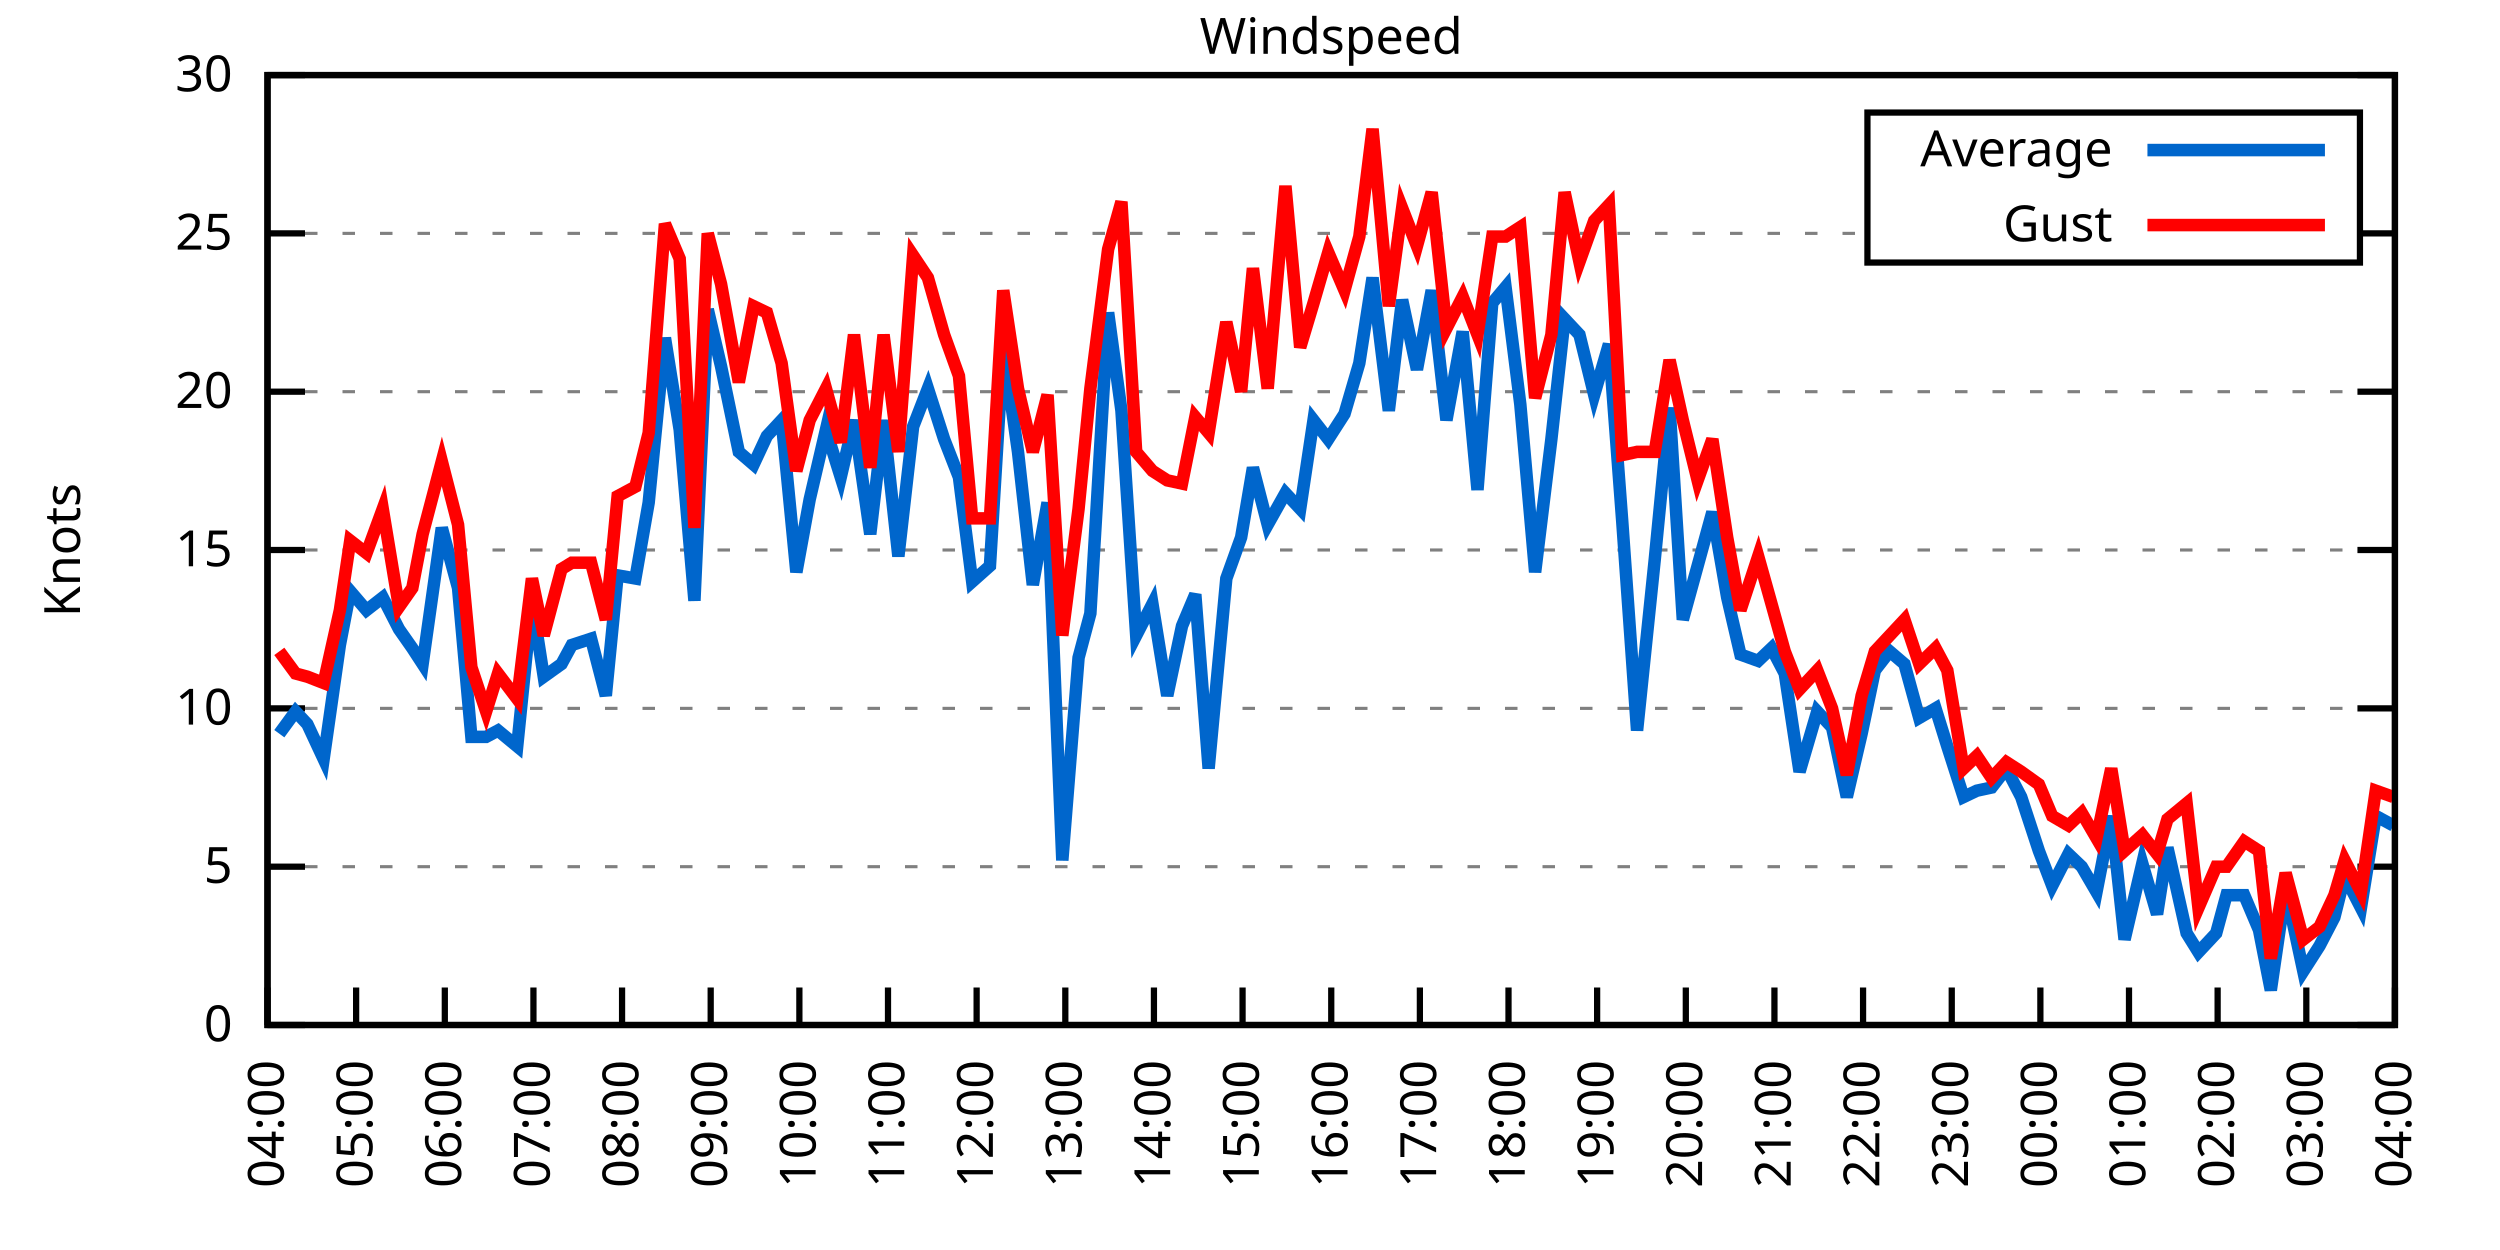
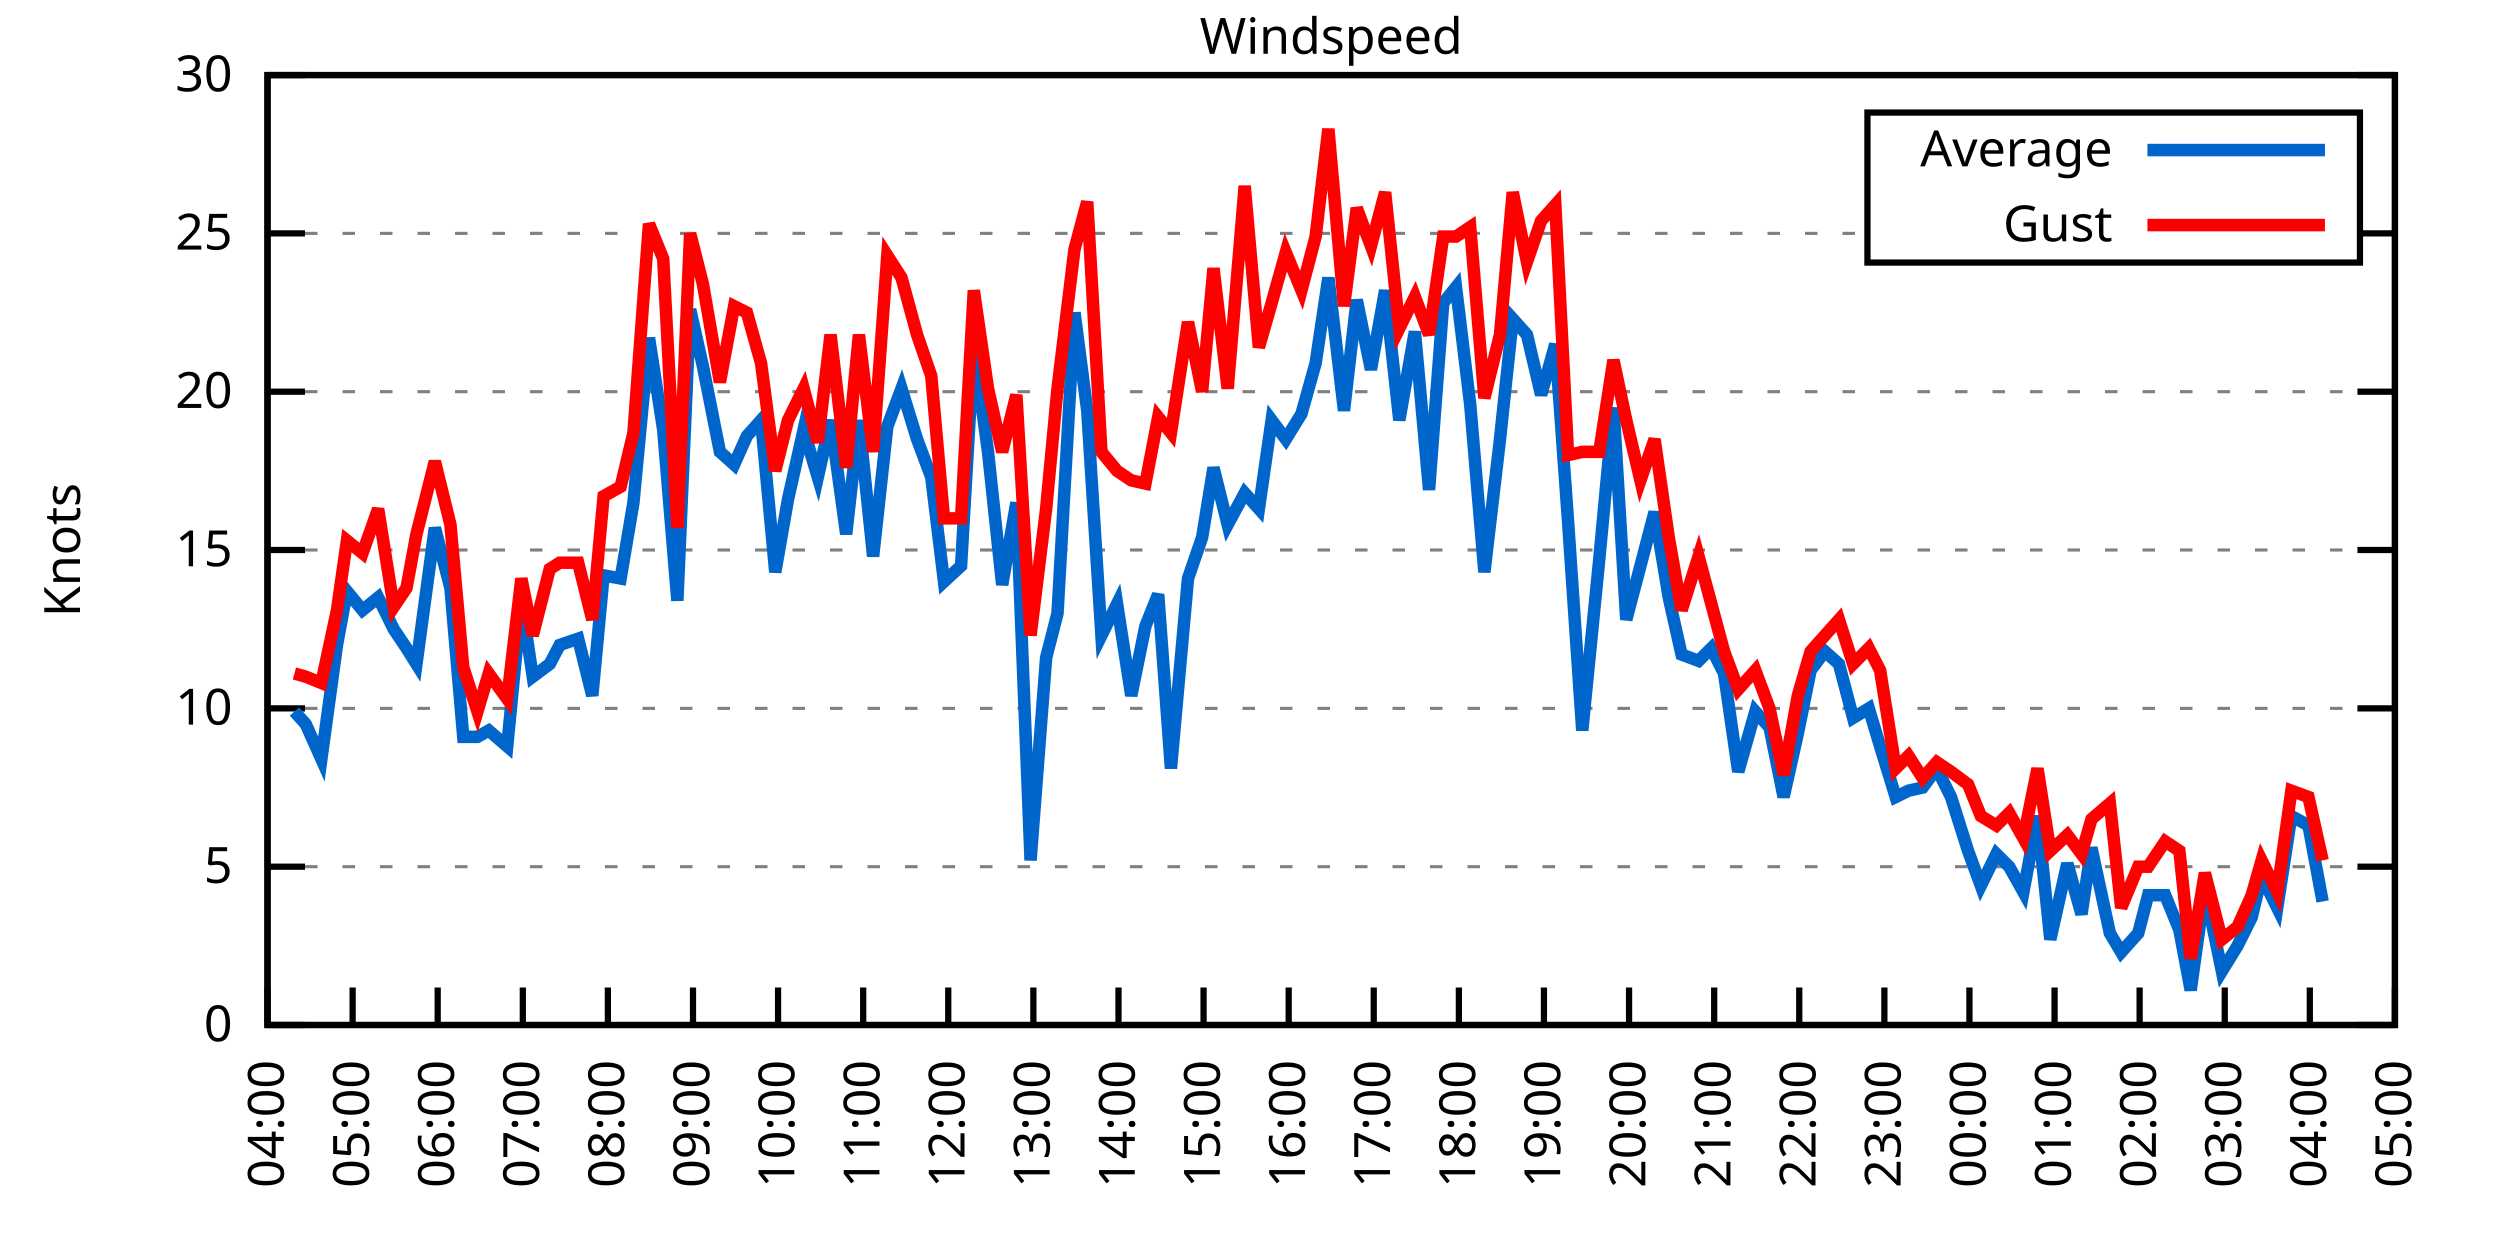
<svg xmlns="http://www.w3.org/2000/svg" xmlns:xlink="http://www.w3.org/1999/xlink" width="400" height="200" viewBox="0 0 400 200">
  <g id="gnuplot_canvas">
    <rect x="0" y="0" width="400" height="200" fill="none" />
    <defs>
      <circle id="gpDot" r="0.5" stroke-width="0.5" stroke="currentColor" />
      <path id="gpPt0" stroke-width="0.333" stroke="currentColor" d="M-1,0 h2 M0,-1 v2" />
      <path id="gpPt1" stroke-width="0.333" stroke="currentColor" d="M-1,-1 L1,1 M1,-1 L-1,1" />
      <path id="gpPt2" stroke-width="0.333" stroke="currentColor" d="M-1,0 L1,0 M0,-1 L0,1 M-1,-1 L1,1 M-1,1 L1,-1" />
      <rect id="gpPt3" stroke-width="0.333" stroke="currentColor" x="-1" y="-1" width="2" height="2" />
      <rect id="gpPt4" stroke-width="0.333" stroke="currentColor" fill="currentColor" x="-1" y="-1" width="2" height="2" />
      <circle id="gpPt5" stroke-width="0.333" stroke="currentColor" cx="0" cy="0" r="1" />
      <use xlink:href="#gpPt5" id="gpPt6" fill="currentColor" stroke="none" />
      <path id="gpPt7" stroke-width="0.333" stroke="currentColor" d="M0,-1.33 L-1.33,0.67 L1.33,0.67 z" />
      <use xlink:href="#gpPt7" id="gpPt8" fill="currentColor" stroke="none" />
      <use xlink:href="#gpPt7" id="gpPt9" stroke="currentColor" transform="rotate(180)" />
      <use xlink:href="#gpPt9" id="gpPt10" fill="currentColor" stroke="none" />
      <use xlink:href="#gpPt3" id="gpPt11" stroke="currentColor" transform="rotate(45)" />
      <use xlink:href="#gpPt11" id="gpPt12" fill="currentColor" stroke="none" />
      <path id="gpPt13" stroke-width="0.333" stroke="currentColor" d="M0,1.330 L1.265,0.411 L0.782,-1.067 L-0.782,-1.076 L-1.265,0.411 z" />
      <use xlink:href="#gpPt13" id="gpPt14" fill="currentColor" stroke="none" />
      <filter id="textbox" filterUnits="objectBoundingBox" x="0" y="0" height="1" width="1">
        <feFlood flood-color="white" flood-opacity="1" result="bgnd" />
        <feComposite in="SourceGraphic" in2="bgnd" operator="atop" />
      </filter>
      <filter id="greybox" filterUnits="objectBoundingBox" x="0" y="0" height="1" width="1">
        <feFlood flood-color="lightgrey" flood-opacity="1" result="grey" />
        <feComposite in="SourceGraphic" in2="grey" operator="atop" />
      </filter>
    </defs>
    <g fill="none" color="white" stroke="currentColor" stroke-width="1.00" stroke-linecap="butt" stroke-linejoin="miter">
</g>
    <g fill="none" color="black" stroke="currentColor" stroke-width="1.00" stroke-linecap="butt" stroke-linejoin="miter">
      <g stroke="none" shape-rendering="crispEdges">
        <polygon fill="rgb(255, 255, 255)" points="42.80,164.00 383.18,164.00 383.18,12.02 42.80,12.02 " />
      </g>
    </g>
    <g fill="none" color="black" stroke="currentColor" stroke-width="1.00" stroke-linecap="butt" stroke-linejoin="miter">
</g>
    <g fill="none" color="black" stroke="black" stroke-width="0.50" stroke-linecap="butt" stroke-linejoin="miter">
</g>
    <g fill="none" color="gray" stroke="currentColor" stroke-width="0.50" stroke-linecap="butt" stroke-linejoin="miter">
      <path stroke="gray" stroke-dasharray="2,4" class="gridline" d="M42.80,164.00 L383.19,164.00  " />
    </g>
    <g fill="none" color="gray" stroke="gray" stroke-width="1.00" stroke-linecap="butt" stroke-linejoin="miter">
</g>
    <g fill="none" color="black" stroke="currentColor" stroke-width="1.00" stroke-linecap="butt" stroke-linejoin="miter">
      <path stroke="black" d="M42.80,164.00 L48.80,164.00 M383.19,164.00 L377.19,164.00  " />
      <g transform="translate(37.20,166.60)" stroke="none" fill="black" font-family="Sans" font-size="8.00" text-anchor="end">
        <text>
          <tspan font-family="Sans"> 0</tspan>
        </text>
      </g>
    </g>
    <g fill="none" color="black" stroke="currentColor" stroke-width="1.00" stroke-linecap="butt" stroke-linejoin="miter">
</g>
    <g fill="none" color="black" stroke="black" stroke-width="0.50" stroke-linecap="butt" stroke-linejoin="miter">
</g>
    <g fill="none" color="gray" stroke="currentColor" stroke-width="0.50" stroke-linecap="butt" stroke-linejoin="miter">
      <path stroke="gray" stroke-dasharray="2,4" class="gridline" d="M42.80,138.67 L383.19,138.67  " />
    </g>
    <g fill="none" color="gray" stroke="gray" stroke-width="1.00" stroke-linecap="butt" stroke-linejoin="miter">
</g>
    <g fill="none" color="black" stroke="currentColor" stroke-width="1.00" stroke-linecap="butt" stroke-linejoin="miter">
      <path stroke="black" d="M42.80,138.67 L48.80,138.67 M383.19,138.67 L377.19,138.67  " />
      <g transform="translate(37.20,141.27)" stroke="none" fill="black" font-family="Sans" font-size="8.00" text-anchor="end">
        <text>
          <tspan font-family="Sans"> 5</tspan>
        </text>
      </g>
    </g>
    <g fill="none" color="black" stroke="currentColor" stroke-width="1.00" stroke-linecap="butt" stroke-linejoin="miter">
</g>
    <g fill="none" color="black" stroke="black" stroke-width="0.50" stroke-linecap="butt" stroke-linejoin="miter">
</g>
    <g fill="none" color="gray" stroke="currentColor" stroke-width="0.50" stroke-linecap="butt" stroke-linejoin="miter">
      <path stroke="gray" stroke-dasharray="2,4" class="gridline" d="M42.80,113.34 L383.19,113.34  " />
    </g>
    <g fill="none" color="gray" stroke="gray" stroke-width="1.00" stroke-linecap="butt" stroke-linejoin="miter">
</g>
    <g fill="none" color="black" stroke="currentColor" stroke-width="1.00" stroke-linecap="butt" stroke-linejoin="miter">
      <path stroke="black" d="M42.80,113.34 L48.80,113.34 M383.19,113.34 L377.19,113.34  " />
      <g transform="translate(37.20,115.94)" stroke="none" fill="black" font-family="Sans" font-size="8.00" text-anchor="end">
        <text>
          <tspan font-family="Sans"> 10</tspan>
        </text>
      </g>
    </g>
    <g fill="none" color="black" stroke="currentColor" stroke-width="1.00" stroke-linecap="butt" stroke-linejoin="miter">
</g>
    <g fill="none" color="black" stroke="black" stroke-width="0.50" stroke-linecap="butt" stroke-linejoin="miter">
</g>
    <g fill="none" color="gray" stroke="currentColor" stroke-width="0.50" stroke-linecap="butt" stroke-linejoin="miter">
      <path stroke="gray" stroke-dasharray="2,4" class="gridline" d="M42.80,88.00 L383.19,88.00  " />
    </g>
    <g fill="none" color="gray" stroke="gray" stroke-width="1.00" stroke-linecap="butt" stroke-linejoin="miter">
</g>
    <g fill="none" color="black" stroke="currentColor" stroke-width="1.00" stroke-linecap="butt" stroke-linejoin="miter">
      <path stroke="black" d="M42.80,88.00 L48.80,88.00 M383.19,88.00 L377.19,88.00  " />
      <g transform="translate(37.20,90.60)" stroke="none" fill="black" font-family="Sans" font-size="8.00" text-anchor="end">
        <text>
          <tspan font-family="Sans"> 15</tspan>
        </text>
      </g>
    </g>
    <g fill="none" color="black" stroke="currentColor" stroke-width="1.00" stroke-linecap="butt" stroke-linejoin="miter">
</g>
    <g fill="none" color="black" stroke="black" stroke-width="0.50" stroke-linecap="butt" stroke-linejoin="miter">
</g>
    <g fill="none" color="gray" stroke="currentColor" stroke-width="0.50" stroke-linecap="butt" stroke-linejoin="miter">
      <path stroke="gray" stroke-dasharray="2,4" class="gridline" d="M42.80,62.67 L383.19,62.67  " />
    </g>
    <g fill="none" color="gray" stroke="gray" stroke-width="1.00" stroke-linecap="butt" stroke-linejoin="miter">
</g>
    <g fill="none" color="black" stroke="currentColor" stroke-width="1.00" stroke-linecap="butt" stroke-linejoin="miter">
      <path stroke="black" d="M42.80,62.67 L48.80,62.67 M383.19,62.67 L377.19,62.67  " />
      <g transform="translate(37.20,65.27)" stroke="none" fill="black" font-family="Sans" font-size="8.00" text-anchor="end">
        <text>
          <tspan font-family="Sans"> 20</tspan>
        </text>
      </g>
    </g>
    <g fill="none" color="black" stroke="currentColor" stroke-width="1.00" stroke-linecap="butt" stroke-linejoin="miter">
</g>
    <g fill="none" color="black" stroke="black" stroke-width="0.50" stroke-linecap="butt" stroke-linejoin="miter">
</g>
    <g fill="none" color="gray" stroke="currentColor" stroke-width="0.50" stroke-linecap="butt" stroke-linejoin="miter">
      <path stroke="gray" stroke-dasharray="2,4" class="gridline" d="M42.80,37.34 L298.79,37.34 M377.59,37.34 L383.19,37.34  " />
    </g>
    <g fill="none" color="gray" stroke="gray" stroke-width="1.00" stroke-linecap="butt" stroke-linejoin="miter">
</g>
    <g fill="none" color="black" stroke="currentColor" stroke-width="1.00" stroke-linecap="butt" stroke-linejoin="miter">
      <path stroke="black" d="M42.80,37.34 L48.80,37.34 M383.19,37.34 L377.19,37.34  " />
      <g transform="translate(37.20,39.94)" stroke="none" fill="black" font-family="Sans" font-size="8.00" text-anchor="end">
        <text>
          <tspan font-family="Sans"> 25</tspan>
        </text>
      </g>
    </g>
    <g fill="none" color="black" stroke="currentColor" stroke-width="1.00" stroke-linecap="butt" stroke-linejoin="miter">
</g>
    <g fill="none" color="black" stroke="black" stroke-width="0.50" stroke-linecap="butt" stroke-linejoin="miter">
</g>
    <g fill="none" color="gray" stroke="currentColor" stroke-width="0.50" stroke-linecap="butt" stroke-linejoin="miter">
      <path stroke="gray" stroke-dasharray="2,4" class="gridline" d="M42.80,12.01 L383.19,12.01  " />
    </g>
    <g fill="none" color="gray" stroke="gray" stroke-width="1.00" stroke-linecap="butt" stroke-linejoin="miter">
</g>
    <g fill="none" color="black" stroke="currentColor" stroke-width="1.00" stroke-linecap="butt" stroke-linejoin="miter">
      <path stroke="black" d="M42.80,12.01 L48.80,12.01 M383.19,12.01 L377.19,12.01  " />
      <g transform="translate(37.20,14.61)" stroke="none" fill="black" font-family="Sans" font-size="8.00" text-anchor="end">
        <text>
          <tspan font-family="Sans"> 30</tspan>
        </text>
      </g>
    </g>
    <g fill="none" color="black" stroke="currentColor" stroke-width="1.00" stroke-linecap="butt" stroke-linejoin="miter">
      <path stroke="black" d="M42.80,164.00 L42.80,158.00  " />
      <g transform="translate(45.40,169.60) rotate(270.00)" stroke="none" fill="black" font-family="Sans" font-size="8.00" text-anchor="end">
        <text>
          <tspan font-family="Sans">04:00</tspan>
        </text>
      </g>
    </g>
    <g fill="none" color="black" stroke="currentColor" stroke-width="1.00" stroke-linecap="butt" stroke-linejoin="miter">
-       <path stroke="black" d="M56.98,164.00 L56.98,158.00  " />
-       <g transform="translate(59.58,169.60) rotate(270.00)" stroke="none" fill="black" font-family="Sans" font-size="8.00" text-anchor="end">
+       <path stroke="black" d="M56.42,164.00 L56.42,158.00  " />
+       <g transform="translate(59.02,169.60) rotate(270.00)" stroke="none" fill="black" font-family="Sans" font-size="8.00" text-anchor="end">
        <text>
          <tspan font-family="Sans">05:00</tspan>
        </text>
      </g>
    </g>
    <g fill="none" color="black" stroke="currentColor" stroke-width="1.00" stroke-linecap="butt" stroke-linejoin="miter">
-       <path stroke="black" d="M71.17,164.00 L71.17,158.00  " />
-       <g transform="translate(73.77,169.60) rotate(270.00)" stroke="none" fill="black" font-family="Sans" font-size="8.00" text-anchor="end">
+       <path stroke="black" d="M70.03,164.00 L70.03,158.00  " />
+       <g transform="translate(72.63,169.60) rotate(270.00)" stroke="none" fill="black" font-family="Sans" font-size="8.00" text-anchor="end">
        <text>
          <tspan font-family="Sans">06:00</tspan>
        </text>
      </g>
    </g>
    <g fill="none" color="black" stroke="currentColor" stroke-width="1.00" stroke-linecap="butt" stroke-linejoin="miter">
-       <path stroke="black" d="M85.35,164.00 L85.35,158.00  " />
-       <g transform="translate(87.95,169.60) rotate(270.00)" stroke="none" fill="black" font-family="Sans" font-size="8.00" text-anchor="end">
+       <path stroke="black" d="M83.65,164.00 L83.65,158.00  " />
+       <g transform="translate(86.25,169.60) rotate(270.00)" stroke="none" fill="black" font-family="Sans" font-size="8.00" text-anchor="end">
        <text>
          <tspan font-family="Sans">07:00</tspan>
        </text>
      </g>
    </g>
    <g fill="none" color="black" stroke="currentColor" stroke-width="1.00" stroke-linecap="butt" stroke-linejoin="miter">
-       <path stroke="black" d="M99.53,164.00 L99.53,158.00  " />
-       <g transform="translate(102.13,169.60) rotate(270.00)" stroke="none" fill="black" font-family="Sans" font-size="8.00" text-anchor="end">
+       <path stroke="black" d="M97.26,164.00 L97.26,158.00  " />
+       <g transform="translate(99.86,169.60) rotate(270.00)" stroke="none" fill="black" font-family="Sans" font-size="8.00" text-anchor="end">
        <text>
          <tspan font-family="Sans">08:00</tspan>
        </text>
      </g>
    </g>
    <g fill="none" color="black" stroke="currentColor" stroke-width="1.00" stroke-linecap="butt" stroke-linejoin="miter">
-       <path stroke="black" d="M113.71,164.00 L113.71,158.00  " />
-       <g transform="translate(116.31,169.60) rotate(270.00)" stroke="none" fill="black" font-family="Sans" font-size="8.00" text-anchor="end">
+       <path stroke="black" d="M110.88,164.00 L110.88,158.00  " />
+       <g transform="translate(113.48,169.60) rotate(270.00)" stroke="none" fill="black" font-family="Sans" font-size="8.00" text-anchor="end">
        <text>
          <tspan font-family="Sans">09:00</tspan>
        </text>
      </g>
    </g>
    <g fill="none" color="black" stroke="currentColor" stroke-width="1.00" stroke-linecap="butt" stroke-linejoin="miter">
-       <path stroke="black" d="M127.90,164.00 L127.90,158.00  " />
-       <g transform="translate(130.50,169.60) rotate(270.00)" stroke="none" fill="black" font-family="Sans" font-size="8.00" text-anchor="end">
+       <path stroke="black" d="M124.49,164.00 L124.49,158.00  " />
+       <g transform="translate(127.09,169.60) rotate(270.00)" stroke="none" fill="black" font-family="Sans" font-size="8.00" text-anchor="end">
        <text>
          <tspan font-family="Sans">10:00</tspan>
        </text>
      </g>
    </g>
    <g fill="none" color="black" stroke="currentColor" stroke-width="1.00" stroke-linecap="butt" stroke-linejoin="miter">
-       <path stroke="black" d="M142.08,164.00 L142.08,158.00  " />
-       <g transform="translate(144.68,169.60) rotate(270.00)" stroke="none" fill="black" font-family="Sans" font-size="8.00" text-anchor="end">
+       <path stroke="black" d="M138.11,164.00 L138.11,158.00  " />
+       <g transform="translate(140.71,169.60) rotate(270.00)" stroke="none" fill="black" font-family="Sans" font-size="8.00" text-anchor="end">
        <text>
          <tspan font-family="Sans">11:00</tspan>
        </text>
      </g>
    </g>
    <g fill="none" color="black" stroke="currentColor" stroke-width="1.00" stroke-linecap="butt" stroke-linejoin="miter">
-       <path stroke="black" d="M156.26,164.00 L156.26,158.00  " />
-       <g transform="translate(158.86,169.60) rotate(270.00)" stroke="none" fill="black" font-family="Sans" font-size="8.00" text-anchor="end">
+       <path stroke="black" d="M151.72,164.00 L151.72,158.00  " />
+       <g transform="translate(154.32,169.60) rotate(270.00)" stroke="none" fill="black" font-family="Sans" font-size="8.00" text-anchor="end">
        <text>
          <tspan font-family="Sans">12:00</tspan>
        </text>
      </g>
    </g>
    <g fill="none" color="black" stroke="currentColor" stroke-width="1.00" stroke-linecap="butt" stroke-linejoin="miter">
-       <path stroke="black" d="M170.45,164.00 L170.45,158.00  " />
-       <g transform="translate(173.05,169.60) rotate(270.00)" stroke="none" fill="black" font-family="Sans" font-size="8.00" text-anchor="end">
+       <path stroke="black" d="M165.34,164.00 L165.34,158.00  " />
+       <g transform="translate(167.94,169.60) rotate(270.00)" stroke="none" fill="black" font-family="Sans" font-size="8.00" text-anchor="end">
        <text>
          <tspan font-family="Sans">13:00</tspan>
        </text>
      </g>
    </g>
    <g fill="none" color="black" stroke="currentColor" stroke-width="1.00" stroke-linecap="butt" stroke-linejoin="miter">
-       <path stroke="black" d="M184.63,164.00 L184.63,158.00  " />
-       <g transform="translate(187.23,169.60) rotate(270.00)" stroke="none" fill="black" font-family="Sans" font-size="8.00" text-anchor="end">
+       <path stroke="black" d="M178.96,164.00 L178.96,158.00  " />
+       <g transform="translate(181.56,169.60) rotate(270.00)" stroke="none" fill="black" font-family="Sans" font-size="8.00" text-anchor="end">
        <text>
          <tspan font-family="Sans">14:00</tspan>
        </text>
      </g>
    </g>
    <g fill="none" color="black" stroke="currentColor" stroke-width="1.00" stroke-linecap="butt" stroke-linejoin="miter">
-       <path stroke="black" d="M198.81,164.00 L198.81,158.00  " />
-       <g transform="translate(201.41,169.60) rotate(270.00)" stroke="none" fill="black" font-family="Sans" font-size="8.00" text-anchor="end">
+       <path stroke="black" d="M192.57,164.00 L192.57,158.00  " />
+       <g transform="translate(195.17,169.60) rotate(270.00)" stroke="none" fill="black" font-family="Sans" font-size="8.00" text-anchor="end">
        <text>
          <tspan font-family="Sans">15:00</tspan>
        </text>
      </g>
    </g>
    <g fill="none" color="black" stroke="currentColor" stroke-width="1.00" stroke-linecap="butt" stroke-linejoin="miter">
-       <path stroke="black" d="M213.00,164.00 L213.00,158.00  " />
-       <g transform="translate(215.60,169.60) rotate(270.00)" stroke="none" fill="black" font-family="Sans" font-size="8.00" text-anchor="end">
+       <path stroke="black" d="M206.19,164.00 L206.19,158.00  " />
+       <g transform="translate(208.79,169.60) rotate(270.00)" stroke="none" fill="black" font-family="Sans" font-size="8.00" text-anchor="end">
        <text>
          <tspan font-family="Sans">16:00</tspan>
        </text>
      </g>
    </g>
    <g fill="none" color="black" stroke="currentColor" stroke-width="1.00" stroke-linecap="butt" stroke-linejoin="miter">
-       <path stroke="black" d="M227.18,164.00 L227.18,158.00  " />
-       <g transform="translate(229.78,169.60) rotate(270.00)" stroke="none" fill="black" font-family="Sans" font-size="8.00" text-anchor="end">
+       <path stroke="black" d="M219.80,164.00 L219.80,158.00  " />
+       <g transform="translate(222.40,169.60) rotate(270.00)" stroke="none" fill="black" font-family="Sans" font-size="8.00" text-anchor="end">
        <text>
          <tspan font-family="Sans">17:00</tspan>
        </text>
      </g>
    </g>
    <g fill="none" color="black" stroke="currentColor" stroke-width="1.00" stroke-linecap="butt" stroke-linejoin="miter">
-       <path stroke="black" d="M241.36,164.00 L241.36,158.00  " />
-       <g transform="translate(243.96,169.60) rotate(270.00)" stroke="none" fill="black" font-family="Sans" font-size="8.00" text-anchor="end">
+       <path stroke="black" d="M233.42,164.00 L233.42,158.00  " />
+       <g transform="translate(236.02,169.60) rotate(270.00)" stroke="none" fill="black" font-family="Sans" font-size="8.00" text-anchor="end">
        <text>
          <tspan font-family="Sans">18:00</tspan>
        </text>
      </g>
    </g>
    <g fill="none" color="black" stroke="currentColor" stroke-width="1.00" stroke-linecap="butt" stroke-linejoin="miter">
-       <path stroke="black" d="M255.54,164.00 L255.54,158.00  " />
-       <g transform="translate(258.14,169.60) rotate(270.00)" stroke="none" fill="black" font-family="Sans" font-size="8.00" text-anchor="end">
+       <path stroke="black" d="M247.03,164.00 L247.03,158.00  " />
+       <g transform="translate(249.63,169.60) rotate(270.00)" stroke="none" fill="black" font-family="Sans" font-size="8.00" text-anchor="end">
        <text>
          <tspan font-family="Sans">19:00</tspan>
        </text>
      </g>
    </g>
    <g fill="none" color="black" stroke="currentColor" stroke-width="1.00" stroke-linecap="butt" stroke-linejoin="miter">
-       <path stroke="black" d="M269.73,164.00 L269.73,158.00  " />
-       <g transform="translate(272.33,169.60) rotate(270.00)" stroke="none" fill="black" font-family="Sans" font-size="8.00" text-anchor="end">
+       <path stroke="black" d="M260.65,164.00 L260.65,158.00  " />
+       <g transform="translate(263.25,169.60) rotate(270.00)" stroke="none" fill="black" font-family="Sans" font-size="8.00" text-anchor="end">
        <text>
          <tspan font-family="Sans">20:00</tspan>
        </text>
      </g>
    </g>
    <g fill="none" color="black" stroke="currentColor" stroke-width="1.00" stroke-linecap="butt" stroke-linejoin="miter">
-       <path stroke="black" d="M283.91,164.00 L283.91,158.00  " />
-       <g transform="translate(286.51,169.60) rotate(270.00)" stroke="none" fill="black" font-family="Sans" font-size="8.00" text-anchor="end">
+       <path stroke="black" d="M274.27,164.00 L274.27,158.00  " />
+       <g transform="translate(276.87,169.60) rotate(270.00)" stroke="none" fill="black" font-family="Sans" font-size="8.00" text-anchor="end">
        <text>
          <tspan font-family="Sans">21:00</tspan>
        </text>
      </g>
    </g>
    <g fill="none" color="black" stroke="currentColor" stroke-width="1.00" stroke-linecap="butt" stroke-linejoin="miter">
-       <path stroke="black" d="M298.09,164.00 L298.09,158.00  " />
-       <g transform="translate(300.69,169.60) rotate(270.00)" stroke="none" fill="black" font-family="Sans" font-size="8.00" text-anchor="end">
+       <path stroke="black" d="M287.88,164.00 L287.88,158.00  " />
+       <g transform="translate(290.48,169.60) rotate(270.00)" stroke="none" fill="black" font-family="Sans" font-size="8.00" text-anchor="end">
        <text>
          <tspan font-family="Sans">22:00</tspan>
        </text>
      </g>
    </g>
    <g fill="none" color="black" stroke="currentColor" stroke-width="1.00" stroke-linecap="butt" stroke-linejoin="miter">
-       <path stroke="black" d="M312.28,164.00 L312.28,158.00  " />
-       <g transform="translate(314.88,169.60) rotate(270.00)" stroke="none" fill="black" font-family="Sans" font-size="8.00" text-anchor="end">
+       <path stroke="black" d="M301.50,164.00 L301.50,158.00  " />
+       <g transform="translate(304.10,169.60) rotate(270.00)" stroke="none" fill="black" font-family="Sans" font-size="8.00" text-anchor="end">
        <text>
          <tspan font-family="Sans">23:00</tspan>
        </text>
      </g>
    </g>
    <g fill="none" color="black" stroke="currentColor" stroke-width="1.00" stroke-linecap="butt" stroke-linejoin="miter">
-       <path stroke="black" d="M326.46,164.00 L326.46,158.00  " />
-       <g transform="translate(329.06,169.60) rotate(270.00)" stroke="none" fill="black" font-family="Sans" font-size="8.00" text-anchor="end">
+       <path stroke="black" d="M315.11,164.00 L315.11,158.00  " />
+       <g transform="translate(317.71,169.60) rotate(270.00)" stroke="none" fill="black" font-family="Sans" font-size="8.00" text-anchor="end">
        <text>
          <tspan font-family="Sans">00:00</tspan>
        </text>
      </g>
    </g>
    <g fill="none" color="black" stroke="currentColor" stroke-width="1.00" stroke-linecap="butt" stroke-linejoin="miter">
-       <path stroke="black" d="M340.64,164.00 L340.64,158.00  " />
-       <g transform="translate(343.24,169.60) rotate(270.00)" stroke="none" fill="black" font-family="Sans" font-size="8.00" text-anchor="end">
+       <path stroke="black" d="M328.73,164.00 L328.73,158.00  " />
+       <g transform="translate(331.33,169.60) rotate(270.00)" stroke="none" fill="black" font-family="Sans" font-size="8.00" text-anchor="end">
        <text>
          <tspan font-family="Sans">01:00</tspan>
        </text>
      </g>
    </g>
    <g fill="none" color="black" stroke="currentColor" stroke-width="1.00" stroke-linecap="butt" stroke-linejoin="miter">
-       <path stroke="black" d="M354.82,164.00 L354.82,158.00  " />
-       <g transform="translate(357.42,169.60) rotate(270.00)" stroke="none" fill="black" font-family="Sans" font-size="8.00" text-anchor="end">
+       <path stroke="black" d="M342.34,164.00 L342.34,158.00  " />
+       <g transform="translate(344.94,169.60) rotate(270.00)" stroke="none" fill="black" font-family="Sans" font-size="8.00" text-anchor="end">
        <text>
          <tspan font-family="Sans">02:00</tspan>
        </text>
      </g>
    </g>
    <g fill="none" color="black" stroke="currentColor" stroke-width="1.00" stroke-linecap="butt" stroke-linejoin="miter">
-       <path stroke="black" d="M369.01,164.00 L369.01,158.00  " />
-       <g transform="translate(371.61,169.60) rotate(270.00)" stroke="none" fill="black" font-family="Sans" font-size="8.00" text-anchor="end">
+       <path stroke="black" d="M355.96,164.00 L355.96,158.00  " />
+       <g transform="translate(358.56,169.60) rotate(270.00)" stroke="none" fill="black" font-family="Sans" font-size="8.00" text-anchor="end">
        <text>
          <tspan font-family="Sans">03:00</tspan>
+         </text>
+       </g>
+     </g>
+     <g fill="none" color="black" stroke="currentColor" stroke-width="1.00" stroke-linecap="butt" stroke-linejoin="miter">
+       <path stroke="black" d="M369.57,164.00 L369.57,158.00  " />
+       <g transform="translate(372.17,169.60) rotate(270.00)" stroke="none" fill="black" font-family="Sans" font-size="8.00" text-anchor="end">
+         <text>
+           <tspan font-family="Sans">04:00</tspan>
        </text>
      </g>
    </g>
    <g fill="none" color="black" stroke="currentColor" stroke-width="1.00" stroke-linecap="butt" stroke-linejoin="miter">
      <path stroke="black" d="M383.19,164.00 L383.19,158.00  " />
      <g transform="translate(385.79,169.60) rotate(270.00)" stroke="none" fill="black" font-family="Sans" font-size="8.00" text-anchor="end">
        <text>
-           <tspan font-family="Sans">04:00</tspan>
+           <tspan font-family="Sans">05:00</tspan>
        </text>
      </g>
    </g>
    <g fill="none" color="black" stroke="currentColor" stroke-width="1.00" stroke-linecap="butt" stroke-linejoin="miter">
</g>
    <g fill="none" color="black" stroke="currentColor" stroke-width="1.00" stroke-linecap="butt" stroke-linejoin="miter">
      <path stroke="black" d="M42.80,12.01 L42.80,164.00 L383.19,164.00 L383.19,12.01 L42.80,12.01 Z  " />
    </g>
    <g fill="none" color="black" stroke="currentColor" stroke-width="1.00" stroke-linecap="butt" stroke-linejoin="miter">
</g>
    <g fill="none" color="black" stroke="currentColor" stroke-width="1.00" stroke-linecap="butt" stroke-linejoin="miter">
      <path stroke="black" d="M298.79,42.01 L298.79,18.01 L377.59,18.01 L377.59,42.01 L298.79,42.01 Z  " />
    </g>
    <g id="Windspeed_plot_1">
      <g fill="none" color="white" stroke="black" stroke-width="2.00" stroke-linecap="butt" stroke-linejoin="miter">
</g>
      <g fill="none" color="black" stroke="currentColor" stroke-width="2.00" stroke-linecap="butt" stroke-linejoin="miter">
        <g transform="translate(337.99,26.61)" stroke="none" fill="black" font-family="Sans" font-size="8.00" text-anchor="end">
          <text>
            <tspan font-family="Sans">Average</tspan>
          </text>
        </g>
      </g>
      <g fill="none" color="black" stroke="currentColor" stroke-width="2.00" stroke-linecap="butt" stroke-linejoin="miter">
-         <path stroke="rgb(  0, 102, 204)" d="M343.59,24.01 L371.99,24.01 M44.69,117.39 L47.29,113.84 L49.18,115.87 L51.78,121.44 L54.38,103.20 L56.04,94.59   L58.64,97.63 L61.24,95.60 L63.84,100.67 L65.97,103.71 L67.62,106.24 L70.69,84.46 L73.29,94.08 L75.42,117.90   L77.78,117.90 L79.68,116.88 L82.75,119.42 L85.11,96.11 L87.00,108.27 L89.84,106.24 L91.49,103.20 L94.57,102.19   L96.93,111.31 L98.82,92.06 L101.66,92.56 L103.79,80.41 L106.39,54.06 L108.75,68.75 L111.11,96.11 L113.24,49.50   L115.37,58.62 L118.21,72.30 L120.57,74.33 L122.70,69.77 L125.06,67.23 L127.42,91.55 L129.55,79.90 L132.15,68.75   L134.52,76.35 L136.64,67.23 L139.24,85.47 L141.37,67.23 L143.74,89.02 L146.10,68.25 L148.46,62.17 L151.06,70.27   L153.43,76.35 L155.55,93.07 L158.39,90.54 L160.52,55.58 L162.88,72.30 L165.25,93.58 L167.61,80.41 L169.97,137.66   L172.57,105.23 L174.46,98.14 L177.30,50.01 L179.43,65.71 L181.79,101.68 L184.39,96.62 L186.76,111.31 L189.12,100.16   L191.25,95.10 L193.38,122.96 L196.21,92.56 L198.58,85.98 L200.47,74.83 L202.83,83.95 L205.67,78.89 L208.03,81.42   L210.16,67.23 L212.52,70.27 L215.12,66.22 L217.49,58.11 L219.61,44.43 L222.21,65.71 L224.34,47.98 L226.71,59.13   L229.07,46.46 L231.43,67.23 L234.03,53.05 L236.40,78.38 L238.76,48.49 L240.89,45.95 L243.25,64.70 L245.62,91.55   L248.22,70.27 L250.34,51.02 L252.71,53.55 L255.07,63.18 L257.43,55.07 L259.56,83.45 L261.93,116.88 L264.76,89.52   L267.13,65.21 L269.25,99.15 L271.62,90.54 L273.98,81.93 L276.35,95.60 L278.47,104.72 L281.31,105.74 L283.44,103.71   L285.56,107.76 L287.93,123.47 L290.76,113.84 L293.13,116.38 L295.49,127.52 L297.86,117.39 L299.98,107.26 L302.35,104.22   L304.71,106.24 L307.08,114.86 L309.68,113.34 L311.57,119.42 L314.17,127.52 L316.29,126.51 L318.66,126.00 L321.02,122.96   L323.39,127.52 L326.22,136.14 L328.35,141.71 L330.95,136.64 L333.08,138.67 L335.44,142.72 L337.80,130.56 L339.93,150.32   L342.77,138.16 L345.13,146.27 L346.79,135.63 L349.86,149.31 L351.75,152.35 L354.59,149.31 L356.24,143.23 L359.08,143.23   L361.44,148.80 L363.33,158.43 L365.70,142.21 L368.53,155.39 L371.13,151.33 L373.50,146.77 L375.15,140.19 L377.75,145.25   L380.12,130.56 L382.95,132.08  " />
+         <path stroke="rgb(  0, 102, 204)" d="M343.59,24.01 L371.99,24.01 M47.11,113.84 L48.93,115.87 L51.42,121.44 L53.92,103.20 L55.51,94.59 L58.00,97.63   L60.50,95.60 L63.00,100.67 L65.04,103.71 L66.63,106.24 L69.58,84.46 L72.07,94.08 L74.12,117.90 L76.39,117.90   L78.20,116.88 L81.15,119.42 L83.42,96.11 L85.24,108.27 L87.96,106.24 L89.55,103.20 L92.50,102.19 L94.77,111.31   L96.58,92.06 L99.30,92.56 L101.35,80.41 L103.84,54.06 L106.11,68.75 L108.38,96.11 L110.42,49.50 L112.47,58.62   L115.19,72.30 L117.46,74.33 L119.50,69.77 L121.77,67.23 L124.04,91.55 L126.08,79.90 L128.58,68.75 L130.85,76.35   L132.89,67.23 L135.39,85.47 L137.43,67.23 L139.70,89.02 L141.97,68.25 L144.24,62.17 L146.73,70.27 L149.00,76.35   L151.04,93.07 L153.77,90.54 L155.81,55.58 L158.08,72.30 L160.35,93.58 L162.62,80.41 L164.89,137.66 L167.38,105.23   L169.20,98.14 L171.92,50.01 L173.96,65.71 L176.23,101.68 L178.73,96.62 L181.00,111.31 L183.27,100.16 L185.31,95.10   L187.35,122.96 L190.08,92.56 L192.34,85.98 L194.16,74.83 L196.43,83.95 L199.15,78.89 L201.42,81.42 L203.46,67.23   L205.73,70.27 L208.23,66.22 L210.50,58.11 L212.54,44.43 L215.04,65.71 L217.08,47.98 L219.35,59.13 L221.62,46.46   L223.89,67.23 L226.38,53.05 L228.65,78.38 L230.92,48.49 L232.96,45.95 L235.23,64.70 L237.50,91.55 L240.00,70.27   L242.04,51.02 L244.31,53.55 L246.58,63.18 L248.85,55.07 L250.89,83.45 L253.16,116.88 L255.88,89.52 L258.15,65.21   L260.20,99.15 L262.47,90.54 L264.73,81.93 L267.00,95.60 L269.05,104.72 L271.77,105.74 L273.81,103.71 L275.85,107.76   L278.12,123.47 L280.85,113.84 L283.12,116.38 L285.38,127.52 L287.65,117.39 L289.70,107.26 L291.97,104.22 L294.23,106.24   L296.50,114.86 L299.00,113.34 L300.82,119.42 L303.31,127.52 L305.35,126.51 L307.62,126.00 L309.89,122.96 L312.16,127.52   L314.89,136.14 L316.93,141.71 L319.42,136.64 L321.47,138.67 L323.74,142.72 L326.00,130.56 L328.05,150.32 L330.77,138.16   L333.04,146.27 L334.63,135.63 L337.58,149.31 L339.39,152.35 L342.12,149.31 L343.70,143.23 L346.43,143.23 L348.70,148.80   L350.51,158.43 L352.78,142.21 L355.50,155.39 L358.00,151.33 L360.27,146.77 L361.86,140.19 L364.36,145.25 L366.62,130.56   L369.35,132.08 L371.62,144.24  " />
      </g>
    </g>
    <g id="Windspeed_plot_2">
      <g fill="none" color="black" stroke="currentColor" stroke-width="2.00" stroke-linecap="butt" stroke-linejoin="miter">
        <g transform="translate(337.99,38.61)" stroke="none" fill="black" font-family="Sans" font-size="8.00" text-anchor="end">
          <text>
            <tspan font-family="Sans">Gust</tspan>
          </text>
        </g>
      </g>
      <g fill="none" color="black" stroke="currentColor" stroke-width="2.00" stroke-linecap="butt" stroke-linejoin="miter">
-         <path stroke="rgb(255,   0,   0)" d="M343.59,36.01 L371.99,36.01 M44.69,104.22 L47.29,107.76 L49.18,108.27 L51.78,109.28 L54.38,97.63 L56.04,86.49   L58.64,88.51 L61.24,81.42 L63.84,97.12 L65.97,94.08 L67.62,85.47 L70.69,73.82 L73.29,83.95 L75.42,106.75   L77.78,113.84 L79.68,107.76 L82.75,111.82 L85.11,92.56 L87.00,101.68 L89.84,91.04 L91.49,90.03 L94.57,90.03   L96.93,99.15 L98.82,79.39 L101.66,77.87 L103.79,69.26 L106.39,35.82 L108.75,41.39 L111.11,84.46 L113.24,37.34   L115.37,45.45 L118.21,61.15 L120.57,48.99 L122.70,50.01 L125.06,58.11 L127.42,75.34 L129.55,67.23 L132.15,62.17   L134.52,70.78 L136.64,53.55 L139.24,74.83 L141.37,53.55 L143.74,72.30 L146.10,40.89 L148.46,44.43 L151.06,53.55   L153.43,60.14 L155.55,82.94 L158.39,82.94 L160.52,46.46 L162.88,62.17 L165.25,72.30 L167.61,63.18 L169.97,101.68   L172.57,81.42 L174.46,62.17 L177.30,39.87 L179.43,32.28 L181.79,72.30 L184.39,75.34 L186.76,76.86 L189.12,77.37   L191.25,66.73 L193.38,69.26 L196.21,51.53 L198.58,62.67 L200.47,42.91 L202.83,62.17 L205.67,29.74 L208.03,55.58   L210.16,48.49 L212.52,40.38 L215.12,46.46 L217.49,37.85 L219.61,20.62 L222.21,48.99 L224.34,33.29 L226.71,39.37   L229.07,30.76 L231.43,52.54 L234.03,47.47 L236.40,53.55 L238.76,37.85 L240.89,37.85 L243.25,36.33 L245.62,63.69   L248.22,53.55 L250.34,30.76 L252.71,41.90 L255.07,35.32 L257.43,32.78 L259.56,72.81 L261.93,72.30 L264.76,72.30   L267.13,57.61 L269.25,67.23 L271.62,76.86 L273.98,70.27 L276.35,85.98 L278.47,97.63 L281.31,89.02 L283.44,96.62   L285.56,104.22 L287.93,110.30 L290.76,107.26 L293.13,113.34 L295.49,123.98 L297.86,111.31 L299.98,104.22 L302.35,101.68   L304.71,99.15 L307.08,106.24 L309.68,103.71 L311.57,107.26 L314.17,122.96 L316.29,120.94 L318.66,124.48 L321.02,121.95   L323.39,123.47 L326.22,125.50 L328.35,130.56 L330.95,132.08 L333.08,130.06 L335.44,134.11 L337.80,122.96 L339.93,136.14   L342.77,133.60 L345.13,136.64 L346.79,131.07 L349.86,128.54 L351.75,145.25 L354.59,138.67 L356.24,138.67 L359.08,134.62   L361.44,136.14 L363.33,153.36 L365.70,139.68 L368.53,150.32 L371.13,148.29 L373.50,143.23 L375.15,137.66 L377.75,142.72   L380.12,126.51 L382.95,127.52  " />
+         <path stroke="rgb(255,   0,   0)" d="M343.59,36.01 L371.99,36.01 M47.11,107.76 L48.93,108.27 L51.42,109.28 L53.92,97.63 L55.51,86.49 L58.00,88.51   L60.50,81.42 L63.00,97.12 L65.04,94.08 L66.63,85.47 L69.58,73.82 L72.07,83.95 L74.12,106.75 L76.39,113.84   L78.20,107.76 L81.15,111.82 L83.42,92.56 L85.24,101.68 L87.96,91.04 L89.55,90.03 L92.50,90.03 L94.77,99.15   L96.58,79.39 L99.30,77.87 L101.35,69.26 L103.84,35.82 L106.11,41.39 L108.38,84.46 L110.42,37.34 L112.47,45.45   L115.19,61.15 L117.46,48.99 L119.50,50.01 L121.77,58.11 L124.04,75.34 L126.08,67.23 L128.58,62.17 L130.85,70.78   L132.89,53.55 L135.39,74.83 L137.43,53.55 L139.70,72.30 L141.97,40.89 L144.24,44.43 L146.73,53.55 L149.00,60.14   L151.04,82.94 L153.77,82.94 L155.81,46.46 L158.08,62.17 L160.35,72.30 L162.62,63.18 L164.89,101.68 L167.38,81.42   L169.20,62.17 L171.92,39.87 L173.96,32.28 L176.23,72.30 L178.73,75.34 L181.00,76.86 L183.27,77.37 L185.31,66.73   L187.35,69.26 L190.08,51.53 L192.34,62.67 L194.16,42.91 L196.43,62.17 L199.15,29.74 L201.42,55.58 L203.46,48.49   L205.73,40.38 L208.23,46.46 L210.50,37.85 L212.54,20.62 L215.04,48.99 L217.08,33.29 L219.35,39.37 L221.62,30.76   L223.89,52.54 L226.38,47.47 L228.65,53.55 L230.92,37.85 L232.96,37.85 L235.23,36.33 L237.50,63.69 L240.00,53.55   L242.04,30.76 L244.31,41.90 L246.58,35.32 L248.85,32.78 L250.89,72.81 L253.16,72.30 L255.88,72.30 L258.15,57.61   L260.20,67.23 L262.47,76.86 L264.73,70.27 L267.00,85.98 L269.05,97.63 L271.77,89.02 L273.81,96.62 L275.85,104.22   L278.12,110.30 L280.85,107.26 L283.12,113.34 L285.38,123.98 L287.65,111.31 L289.70,104.22 L291.97,101.68 L294.23,99.15   L296.50,106.24 L299.00,103.71 L300.82,107.26 L303.31,122.96 L305.35,120.94 L307.62,124.48 L309.89,121.95 L312.16,123.47   L314.89,125.50 L316.93,130.56 L319.42,132.08 L321.47,130.06 L323.74,134.11 L326.00,122.96 L328.05,136.14 L330.77,133.60   L333.04,136.64 L334.63,131.07 L337.58,128.54 L339.39,145.25 L342.12,138.67 L343.70,138.67 L346.43,134.62 L348.70,136.14   L350.51,153.36 L352.78,139.68 L355.50,150.32 L358.00,148.29 L360.27,143.23 L361.86,137.66 L364.36,142.72 L366.62,126.51   L369.35,127.52 L371.62,137.66  " />
      </g>
    </g>
    <g fill="none" color="black" stroke="currentColor" stroke-width="2.00" stroke-linecap="butt" stroke-linejoin="miter">
</g>
    <g fill="none" color="black" stroke="black" stroke-width="1.00" stroke-linecap="butt" stroke-linejoin="miter">
</g>
    <g fill="none" color="black" stroke="currentColor" stroke-width="1.00" stroke-linecap="butt" stroke-linejoin="miter">
      <path stroke="black" d="M42.80,12.01 L42.80,164.00 L383.19,164.00 L383.19,12.01 L42.80,12.01 Z  " />
      <g transform="translate(12.80,88.01) rotate(270.00)" stroke="none" fill="black" font-family="Sans" font-size="8.00" text-anchor="middle">
        <text>
          <tspan font-family="Sans">Knots</tspan>
        </text>
      </g>
    </g>
    <g fill="none" color="black" stroke="currentColor" stroke-width="1.00" stroke-linecap="butt" stroke-linejoin="miter">
</g>
    <g fill="none" color="black" stroke="currentColor" stroke-width="1.00" stroke-linecap="butt" stroke-linejoin="miter">
      <g transform="translate(212.99,8.61)" stroke="none" fill="black" font-family="Sans" font-size="8.00" text-anchor="middle">
        <text>
          <tspan font-family="Sans">Windspeed</tspan>
        </text>
      </g>
    </g>
    <g fill="none" color="black" stroke="currentColor" stroke-width="1.00" stroke-linecap="butt" stroke-linejoin="miter">
</g>
  </g>
</svg>
